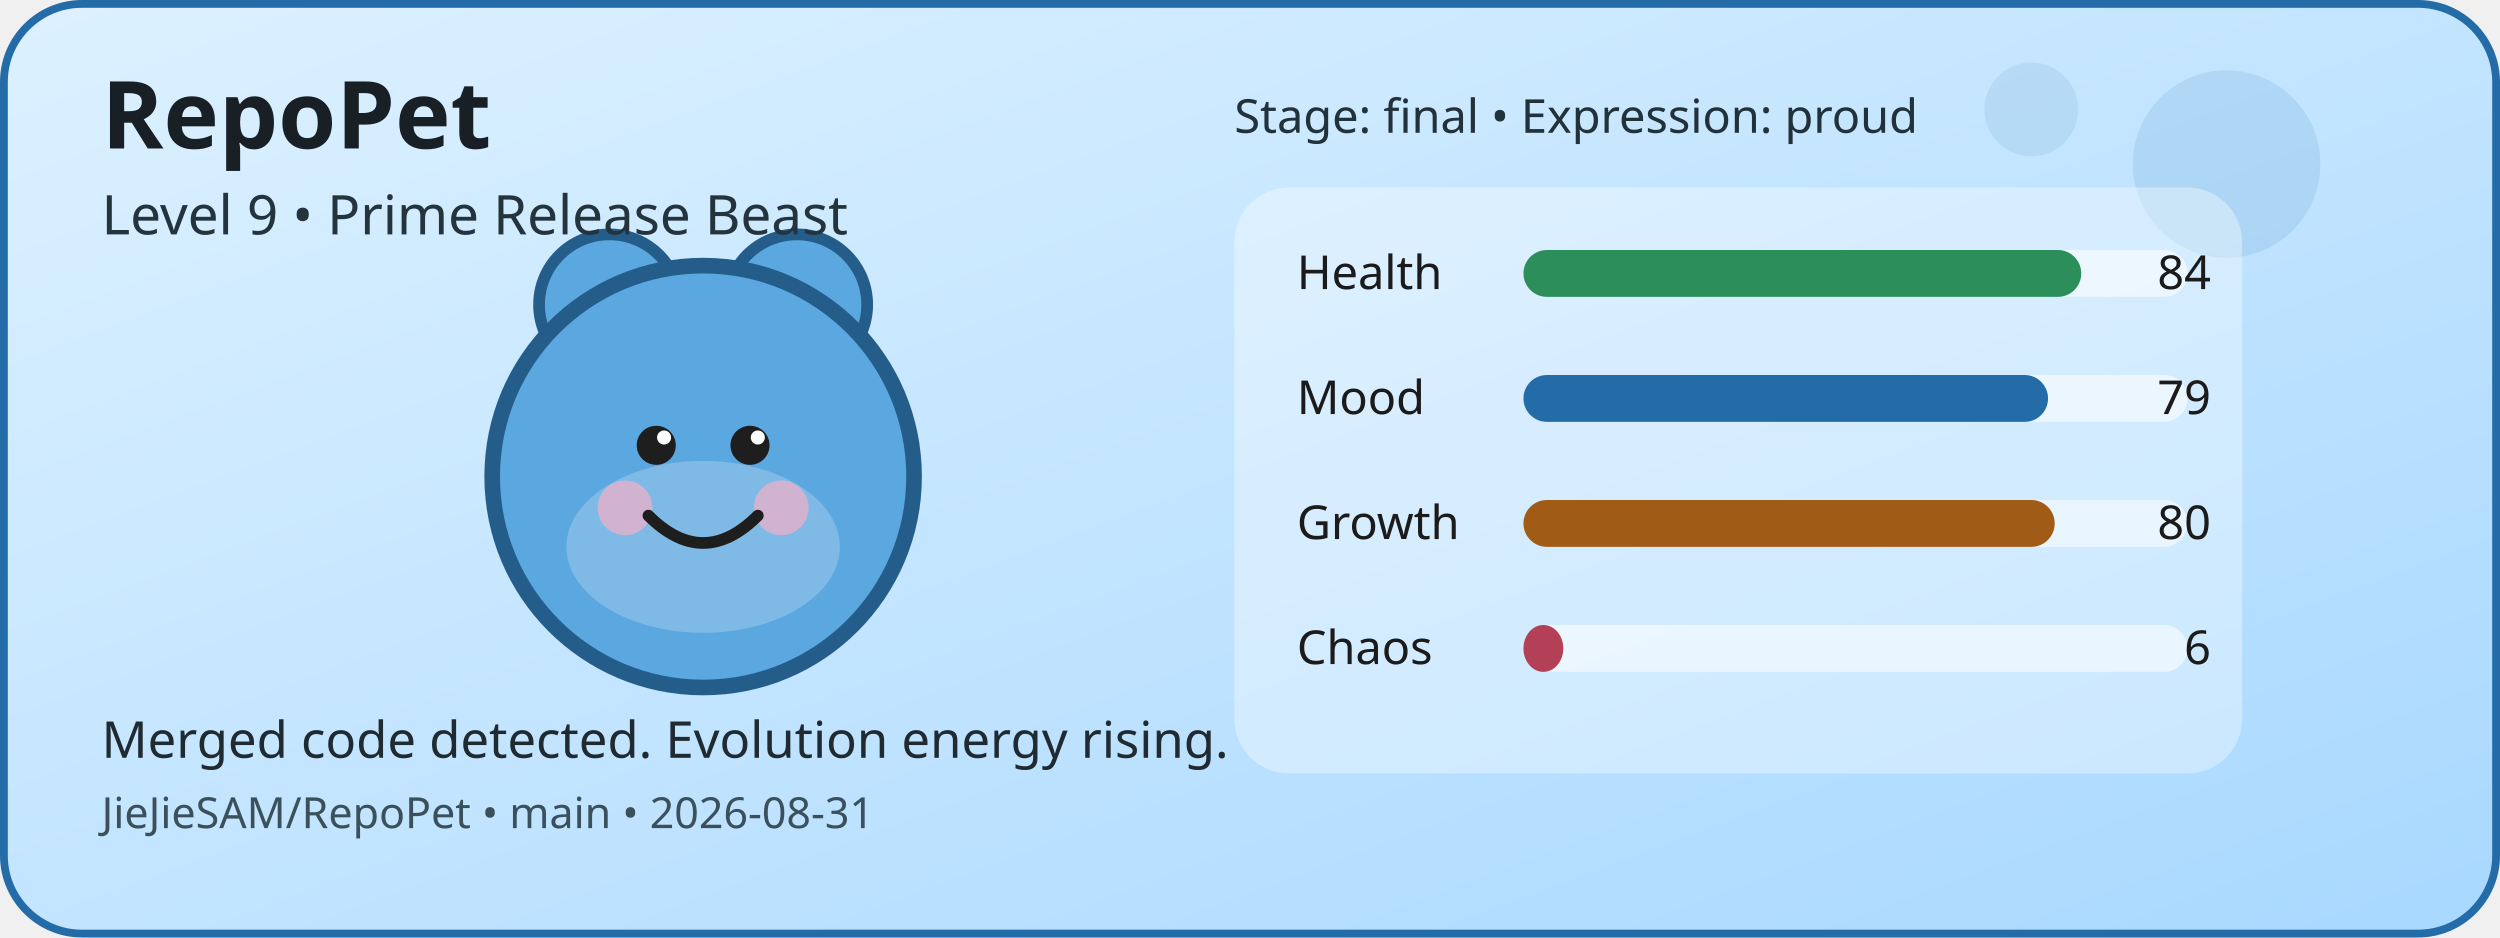
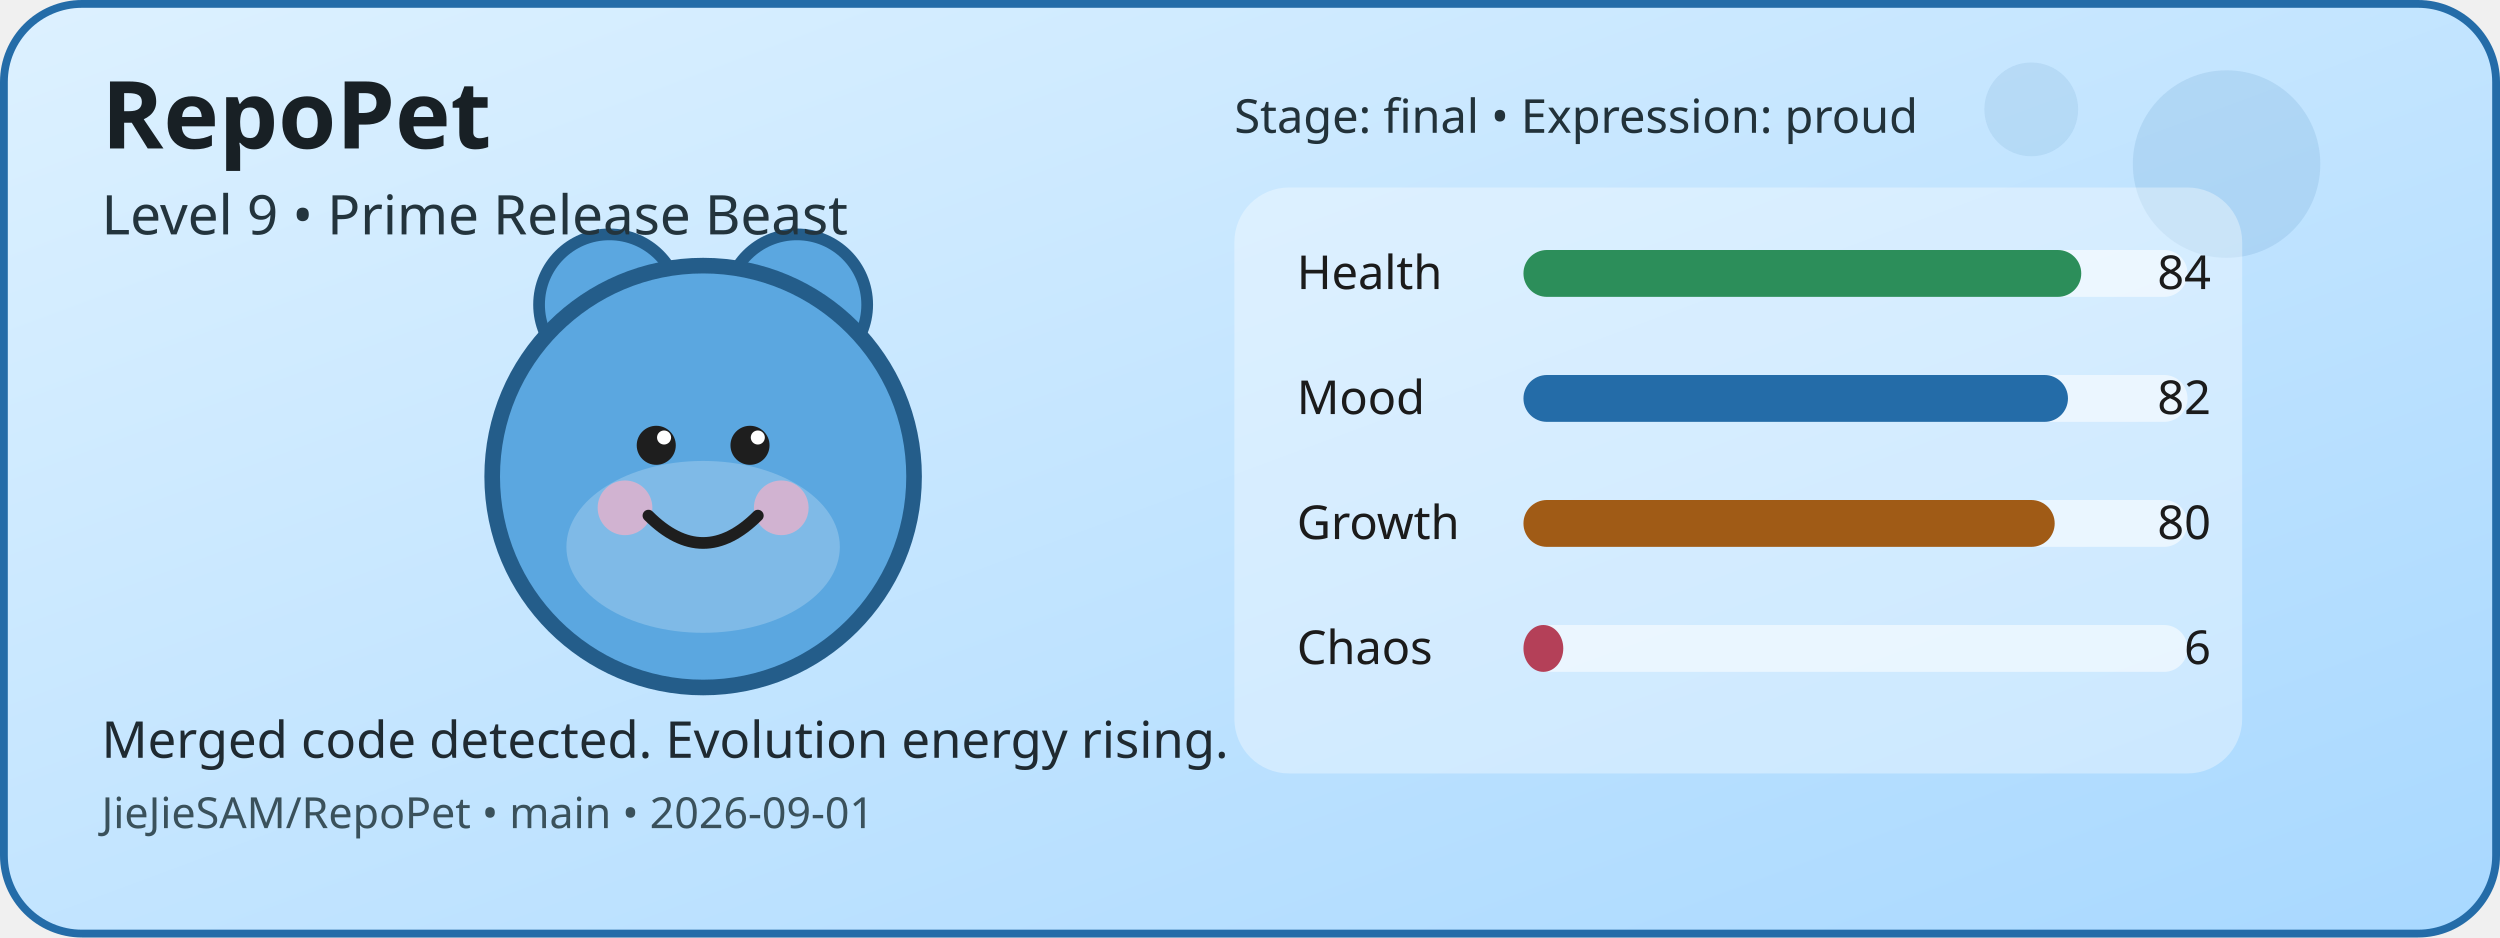
<svg xmlns="http://www.w3.org/2000/svg" width="640" height="240" viewBox="0 0 640 240" role="img" aria-label="RepoPet status card">
  <defs>
    <linearGradient id="cardGradient" x1="0" y1="0" x2="1" y2="1">
      <stop offset="0%" stop-color="#DDF1FF" />
      <stop offset="100%" stop-color="#A8D8FF" />
    </linearGradient>
  </defs>
  <rect x="1" y="1" width="638" height="238" rx="20" fill="url(#cardGradient)" stroke="#246CA8" stroke-width="2" />
  <circle cx="570" cy="42" r="24" fill="#246CA8" opacity="0.12" />
  <circle cx="520" cy="28" r="12" fill="#246CA8" opacity="0.1" />
  <circle cx="156" cy="78" r="18" fill="#5BA7E0" stroke="#245D8A" stroke-width="3" />
  <circle cx="204" cy="78" r="18" fill="#5BA7E0" stroke="#245D8A" stroke-width="3" />
  <circle cx="180" cy="122" r="54" fill="#5BA7E0" stroke="#245D8A" stroke-width="4" />
  <ellipse cx="180" cy="140" rx="35" ry="22" fill="#FFFFFF" opacity="0.22" />
  <circle cx="160" cy="130" r="7" fill="#F4B1C7" opacity="0.7" />
  <circle cx="200" cy="130" r="7" fill="#F4B1C7" opacity="0.7" />
  <circle cx="168" cy="114" r="5" fill="#1E1E1E" />
  <circle cx="192" cy="114" r="5" fill="#1E1E1E" />
  <circle cx="170" cy="112" r="1.8" fill="#FFFFFF" />
  <circle cx="194" cy="112" r="1.8" fill="#FFFFFF" />
  <path d="M166 132 Q180 146 194 132" fill="none" stroke="#1E1E1E" stroke-width="3" stroke-linecap="round" />
  <rect x="316" y="48" width="258" height="150" rx="14" fill="#FFFFFF" opacity="0.35" />
  <text x="332" y="74" font-family="Verdana, sans-serif" font-size="12" fill="#1B1B1B">Health</text>
  <rect x="390" y="64" width="170" height="12" rx="6" fill="#FFFFFF" opacity="0.55" />
  <rect x="390" y="64" width="142.8" height="12" rx="6" fill="#2C8E5A" />
  <text x="566" y="74" text-anchor="end" font-family="Verdana, sans-serif" font-size="12" fill="#1B1B1B">84</text>
  <text x="332" y="106" font-family="Verdana, sans-serif" font-size="12" fill="#1B1B1B">Mood</text>
  <rect x="390" y="96" width="170" height="12" rx="6" fill="#FFFFFF" opacity="0.55" />
-   <rect x="390" y="96" width="134.3" height="12" rx="6" fill="#246CA8" />
-   <text x="566" y="106" text-anchor="end" font-family="Verdana, sans-serif" font-size="12" fill="#1B1B1B">79</text>
+   <rect x="390" y="96" width="139.4" height="12" rx="6" fill="#246CA8" />
+   <text x="566" y="106" text-anchor="end" font-family="Verdana, sans-serif" font-size="12" fill="#1B1B1B">82</text>
  <text x="332" y="138" font-family="Verdana, sans-serif" font-size="12" fill="#1B1B1B">Growth</text>
  <rect x="390" y="128" width="170" height="12" rx="6" fill="#FFFFFF" opacity="0.55" />
  <rect x="390" y="128" width="136" height="12" rx="6" fill="#A05B16" />
  <text x="566" y="138" text-anchor="end" font-family="Verdana, sans-serif" font-size="12" fill="#1B1B1B">80</text>
  <text x="332" y="170" font-family="Verdana, sans-serif" font-size="12" fill="#1B1B1B">Chaos</text>
  <rect x="390" y="160" width="170" height="12" rx="6" fill="#FFFFFF" opacity="0.55" />
  <rect x="390" y="160" width="10.2" height="12" rx="6" fill="#B44058" />
  <text x="566" y="170" text-anchor="end" font-family="Verdana, sans-serif" font-size="12" fill="#1B1B1B">6</text>
  <text x="26" y="38" font-family="Verdana, sans-serif" font-size="24" font-weight="700" fill="#182025">RepoPet</text>
  <text x="26" y="60" font-family="Verdana, sans-serif" font-size="14" fill="#23343D">Level 9 • Prime Release Beast</text>
  <text x="26" y="194" font-family="Verdana, sans-serif" font-size="13" fill="#1F2A31">Merged code detected. Evolution energy rising.</text>
-   <text x="26" y="212" font-family="Verdana, sans-serif" font-size="11" fill="#3A515B">JieJieSAM/RepoPet • main • 2026-08-31</text>
+   <text x="26" y="212" font-family="Verdana, sans-serif" font-size="11" fill="#3A515B">JieJieSAM/RepoPet • main • 2026-09-01</text>
  <text x="316" y="34" font-family="Verdana, sans-serif" font-size="12" fill="#22323A">Stage: final • Expression: proud</text>
</svg>
